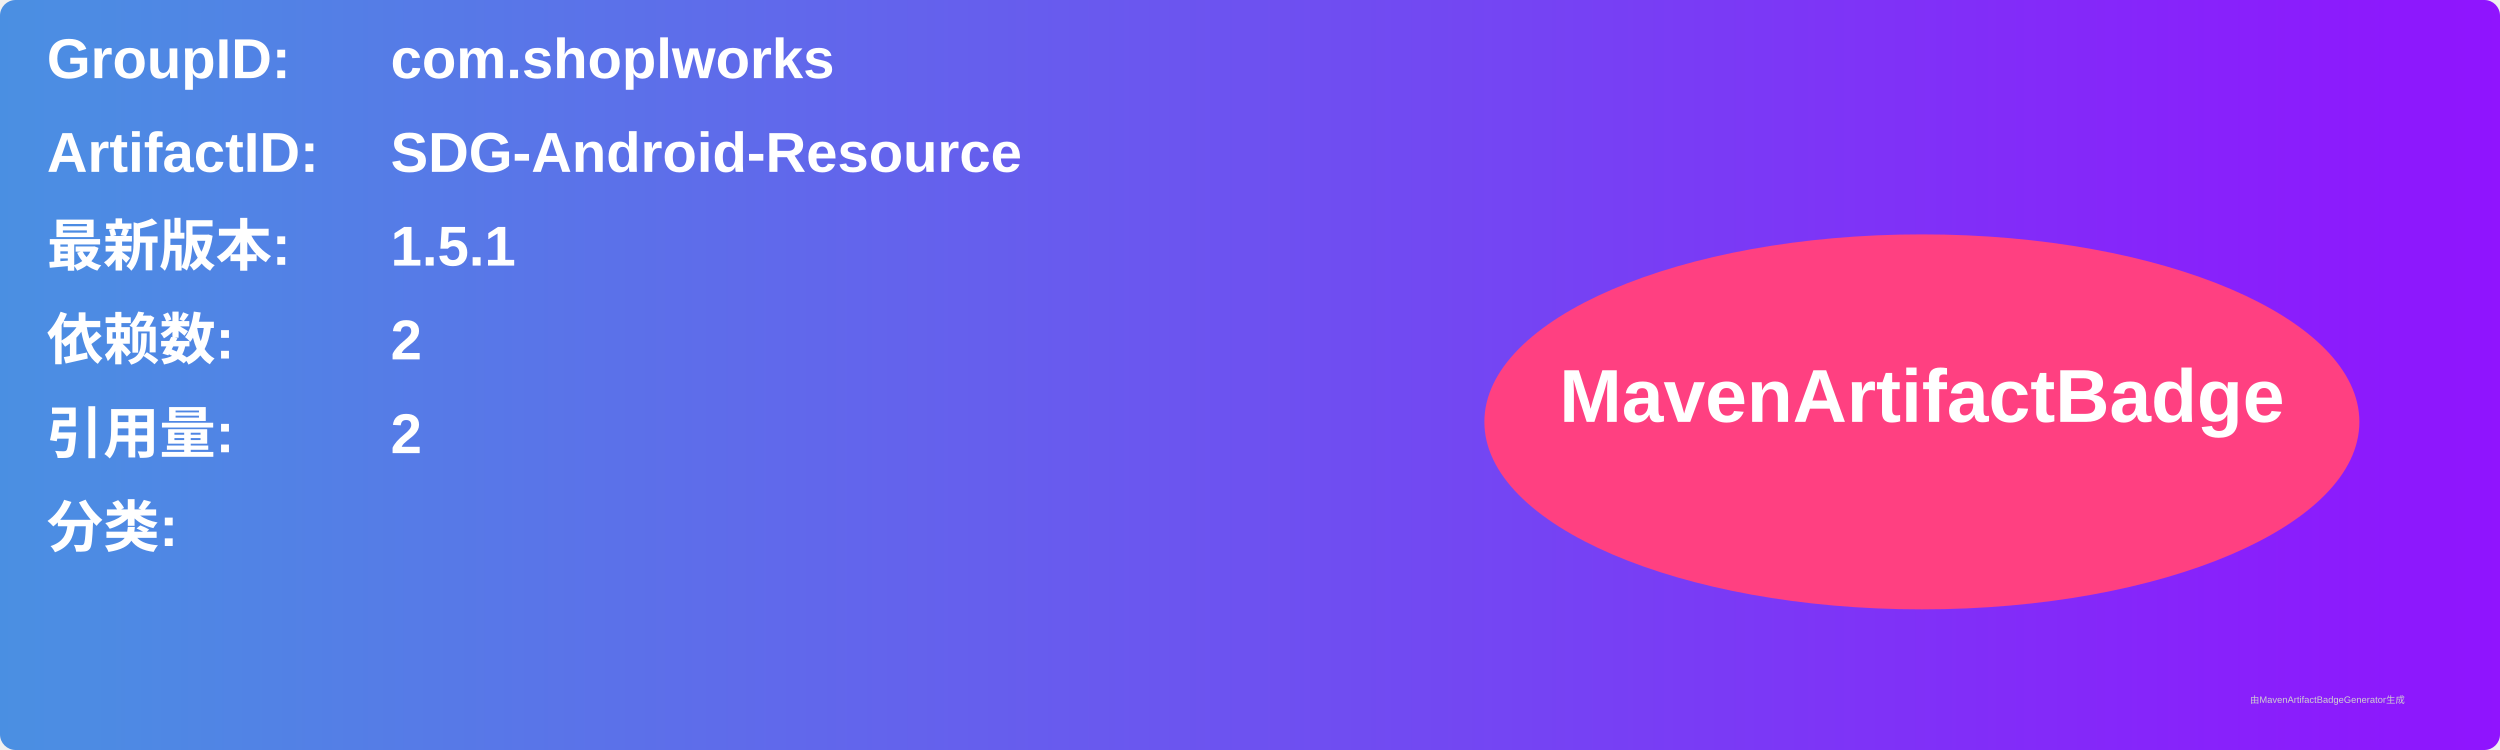
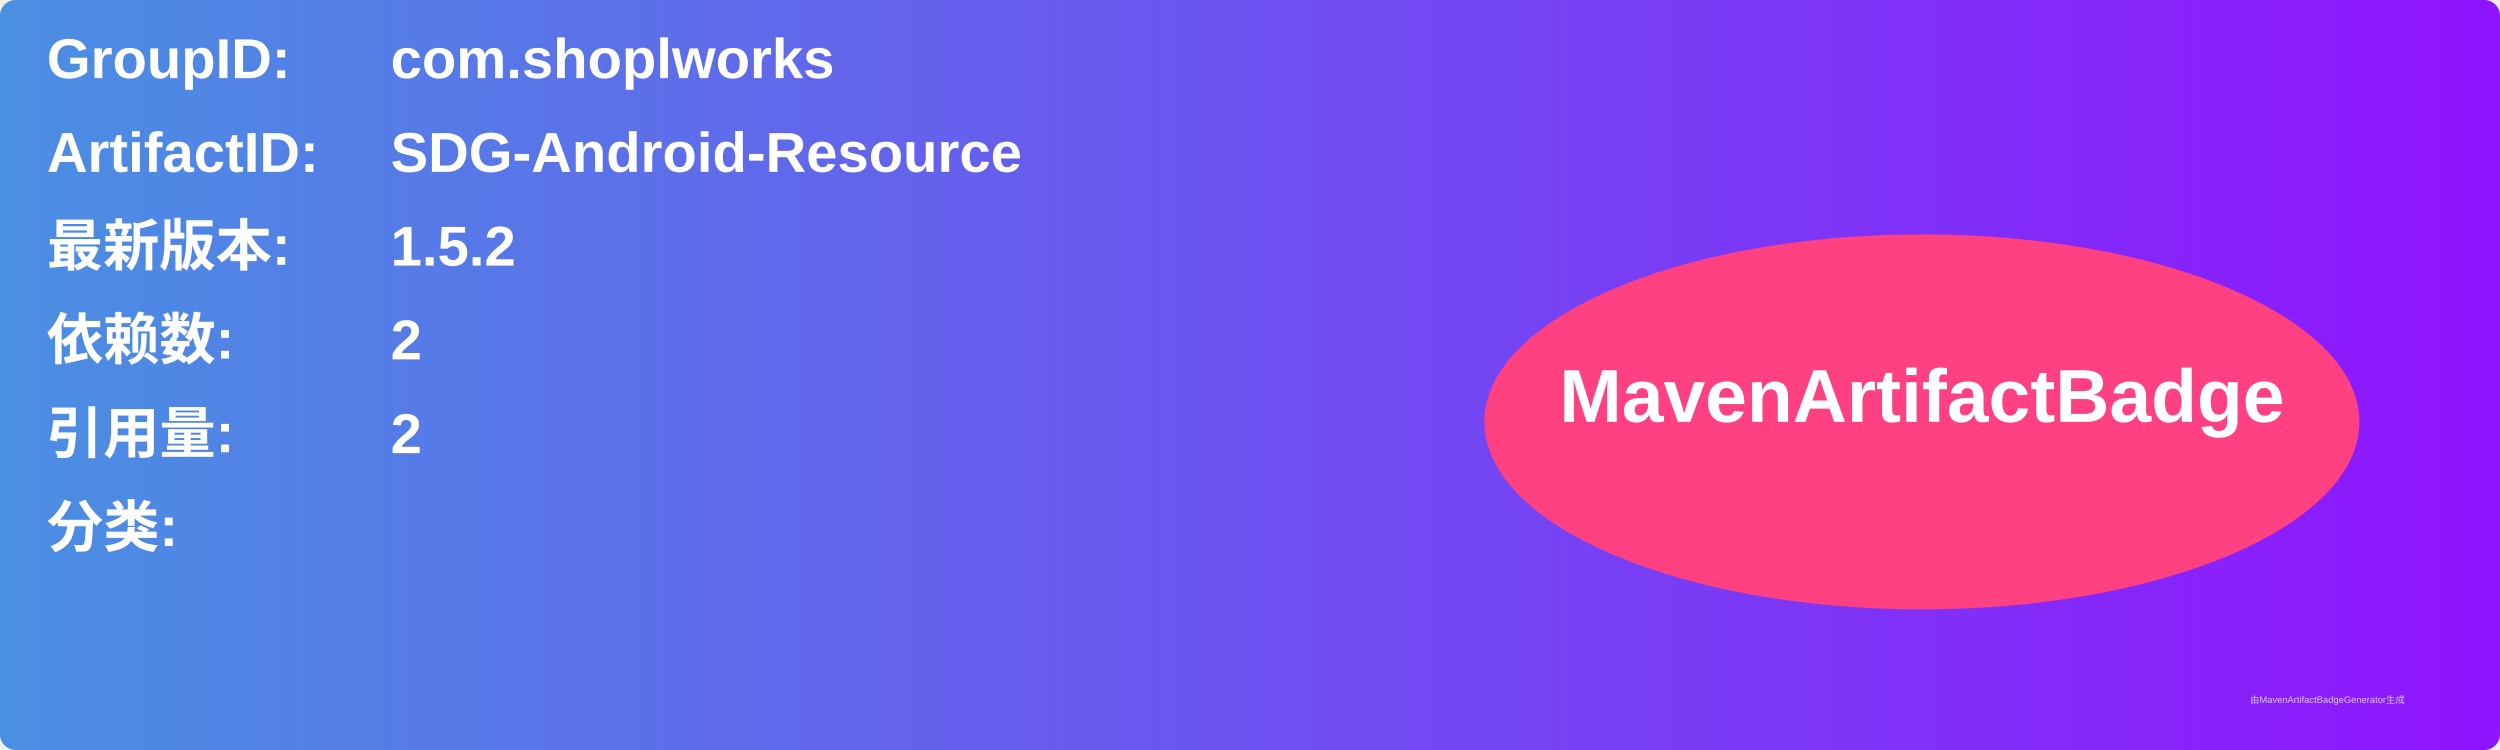
<svg xmlns="http://www.w3.org/2000/svg" width="800" height="240" viewBox="0 0 800 240">
  <linearGradient id="grad" x1="0%" y1="0%" x2="100%" y2="0%">
    <stop offset="0%" stop-color="#4a90e2" />
    <stop offset="100%" stop-color="#9013fe" />
  </linearGradient>
  <rect width="100%" height="100%" rx="5" ry="5" fill="url(#grad)" />
  <g transform="translate(15, 15)">
    <text x="0" y="10" font-family="Arial" font-size="18" fill="white" font-weight="bold" width="260">GroupID:</text>
    <text x="110" y="10" font-family="Arial" font-size="18" fill="white" font-weight="bold" width="460">com.shoplworks</text>
    <text x="0" y="40" font-family="Arial" font-size="18" fill="white" font-weight="bold" width="260">ArtifactID:</text>
    <text x="110" y="40" font-family="Arial" font-size="18" fill="white" font-weight="bold" width="460">SDG-Android-Resource</text>
    <text x="0" y="70" font-family="Arial" font-size="18" fill="white" font-weight="bold">最新版本:</text>
    <text x="110" y="70" font-family="Arial" font-size="18" fill="white" font-weight="bold">
-       <tspan font-weight="bold">1.5.1</tspan>
+       <tspan font-weight="bold">1.5.2</tspan>
    </text>
    <text x="0" y="100" font-family="Arial" font-size="18" fill="white" font-weight="bold">依赖数: </text>
    <text x="110" y="100" font-family="Arial" font-size="18" fill="white">
      <tspan font-weight="bold">2</tspan>
    </text>
    <text x="0" y="130" font-family="Arial" font-size="18" fill="white" font-weight="bold">引用量: </text>
    <text x="110" y="130" font-family="Arial" font-size="18" fill="white">
      <tspan font-weight="bold">2</tspan>
    </text>
    <text x="0" y="160" font-family="Arial" font-size="18" fill="white" font-weight="bold">分类:</text>
    <text x="10" y="190" font-family="Arial" font-size="10" fill="white">
      <tspan font-weight="bold" />
    </text>
    <ellipse cx="600" cy="120" rx="140" ry="60" fill="#ff4081" />
    <text x="600" y="120" text-anchor="middle" font-family="Arial" font-size="24" fill="white" font-weight="bold">MavenArtifactBadge</text>
  </g>
  <text x="720" y="225" font-family="Arial" font-size="3" fill="#d0d0d0">由MavenArtifactBadgeGenerator生成</text>
</svg>
